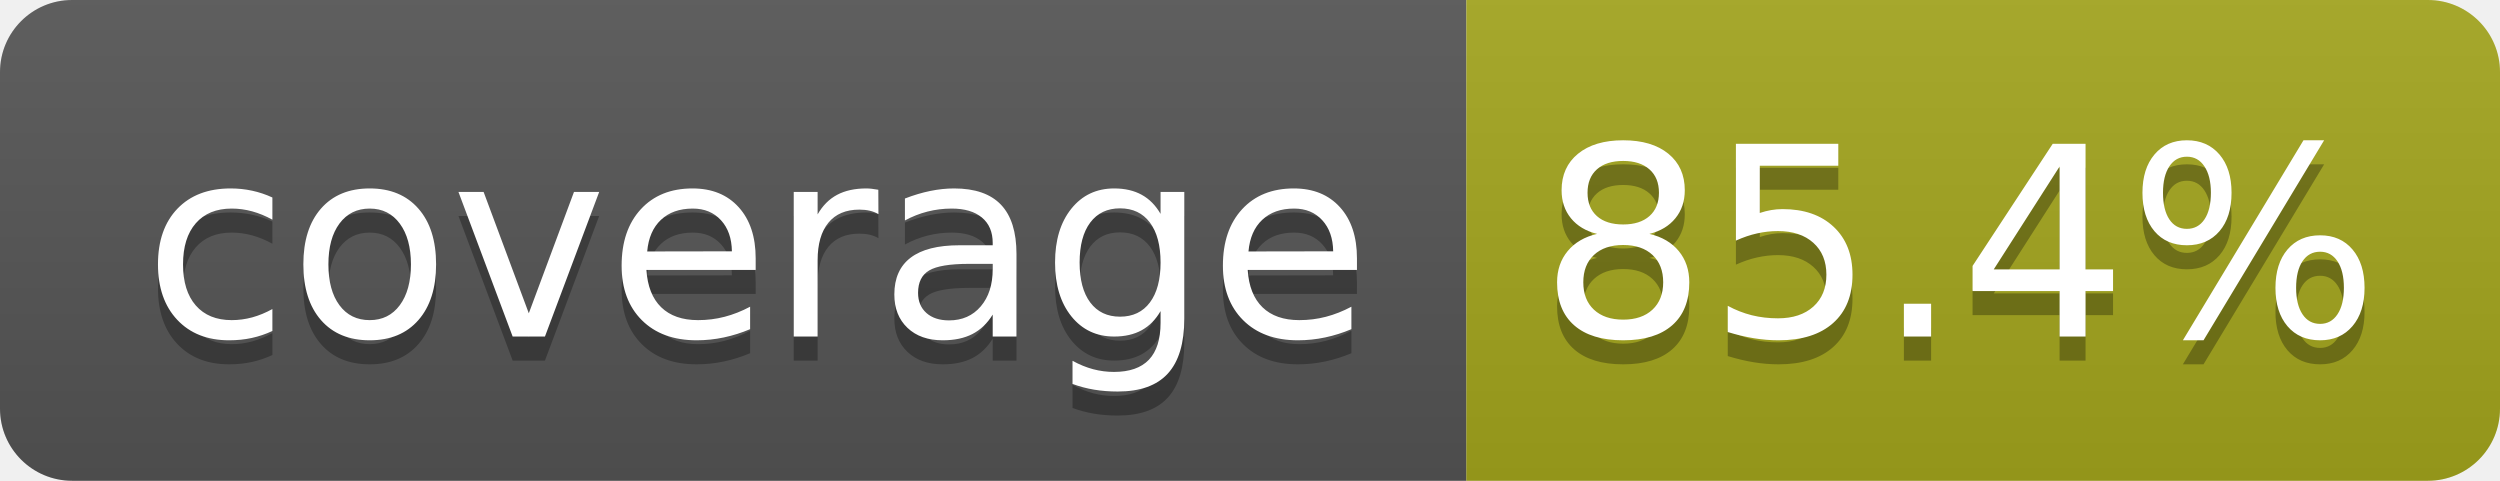
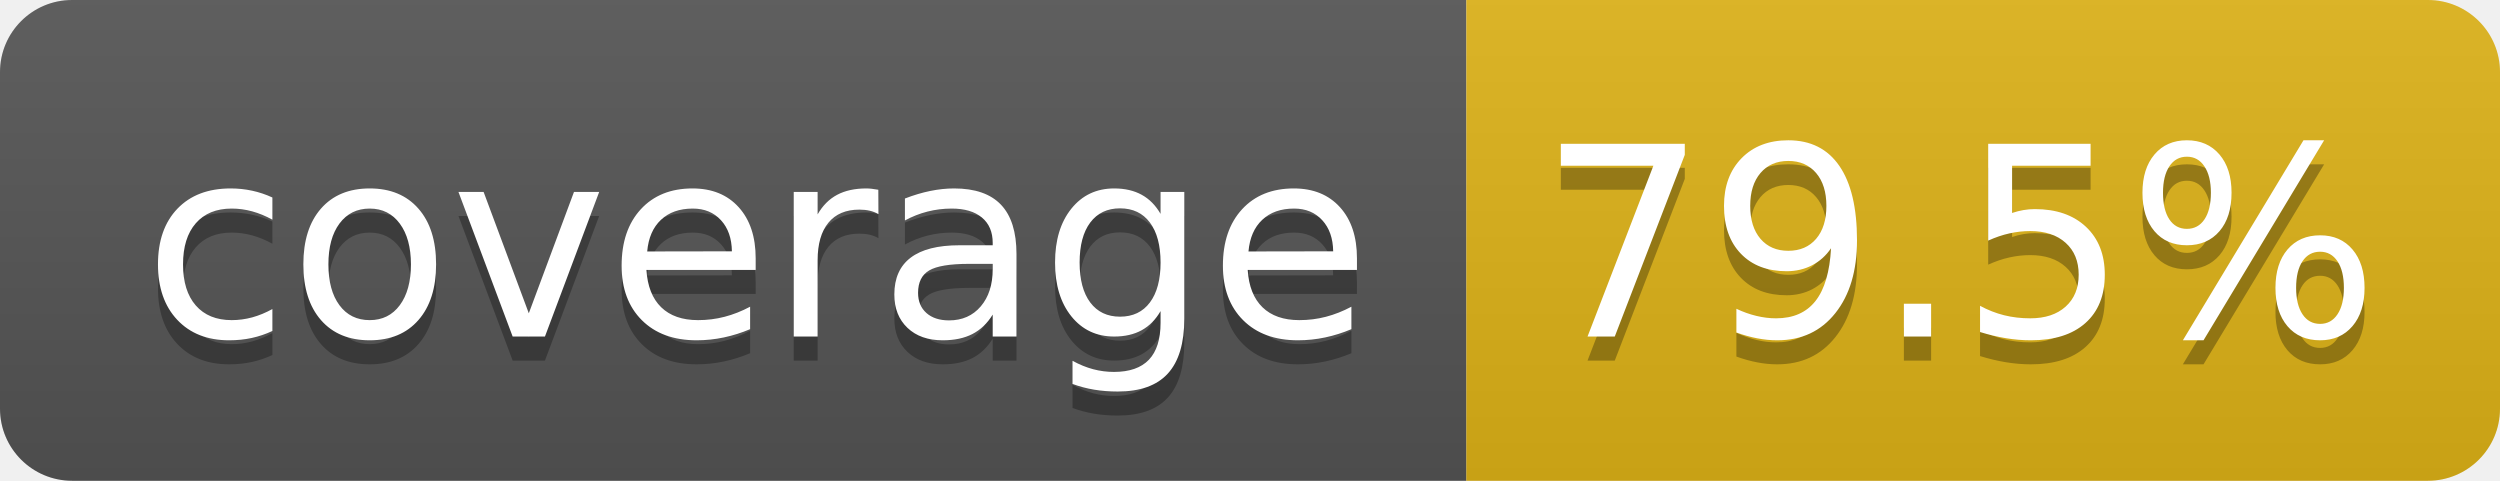
- <svg xmlns="http://www.w3.org/2000/svg" width="104" height="20" role="img" aria-label="coverage: 85.4%">
+ <svg xmlns="http://www.w3.org/2000/svg" width="104" height="20" role="img" aria-label="coverage: 79.5%">
  <linearGradient id="s" x2="0" y2="100%">
    <stop offset="0" stop-color="#bbb" stop-opacity=".1" />
    <stop offset="1" stop-opacity=".1" />
  </linearGradient>
  <clipPath id="r">
    <rect width="104" height="20" rx="3" fill="#fff" />
  </clipPath>
  <g clip-path="url(#r)">
    <rect width="61" height="20" fill="#555" />
-     <rect x="61" width="43" height="20" fill="#a4a61d" />
+     <rect x="61" width="43" height="20" fill="#dfb317" />
    <rect width="104" height="20" fill="url(#s)" />
  </g>
  <g fill="#fff" text-anchor="middle" font-family="Verdana,Geneva,DejaVu Sans,sans-serif" text-rendering="geometricPrecision" font-size="110">
    <text aria-hidden="true" x="315" y="150" fill="#010101" fill-opacity=".3" transform="scale(.1)" textLength="510">coverage</text>
    <text x="315" y="140" transform="scale(.1)" fill="#fff" textLength="510">coverage</text>
-     <text aria-hidden="true" x="815" y="150" fill="#010101" fill-opacity=".3" transform="scale(.1)" textLength="330">85.4%</text>
-     <text x="815" y="140" transform="scale(.1)" fill="#fff" textLength="330">85.4%</text>
+     <text aria-hidden="true" x="815" y="150" fill="#010101" fill-opacity=".3" transform="scale(.1)" textLength="330">79.5%</text>
+     <text x="815" y="140" transform="scale(.1)" fill="#fff" textLength="330">79.5%</text>
  </g>
</svg>
